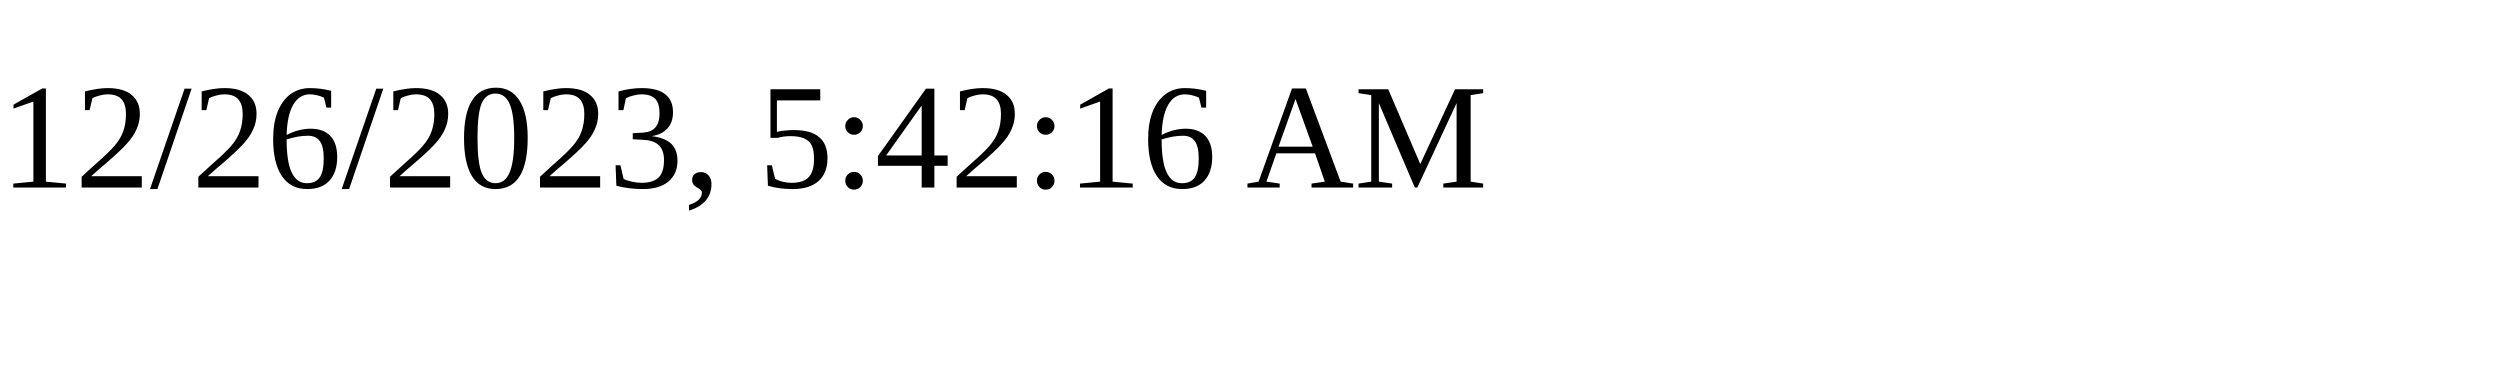
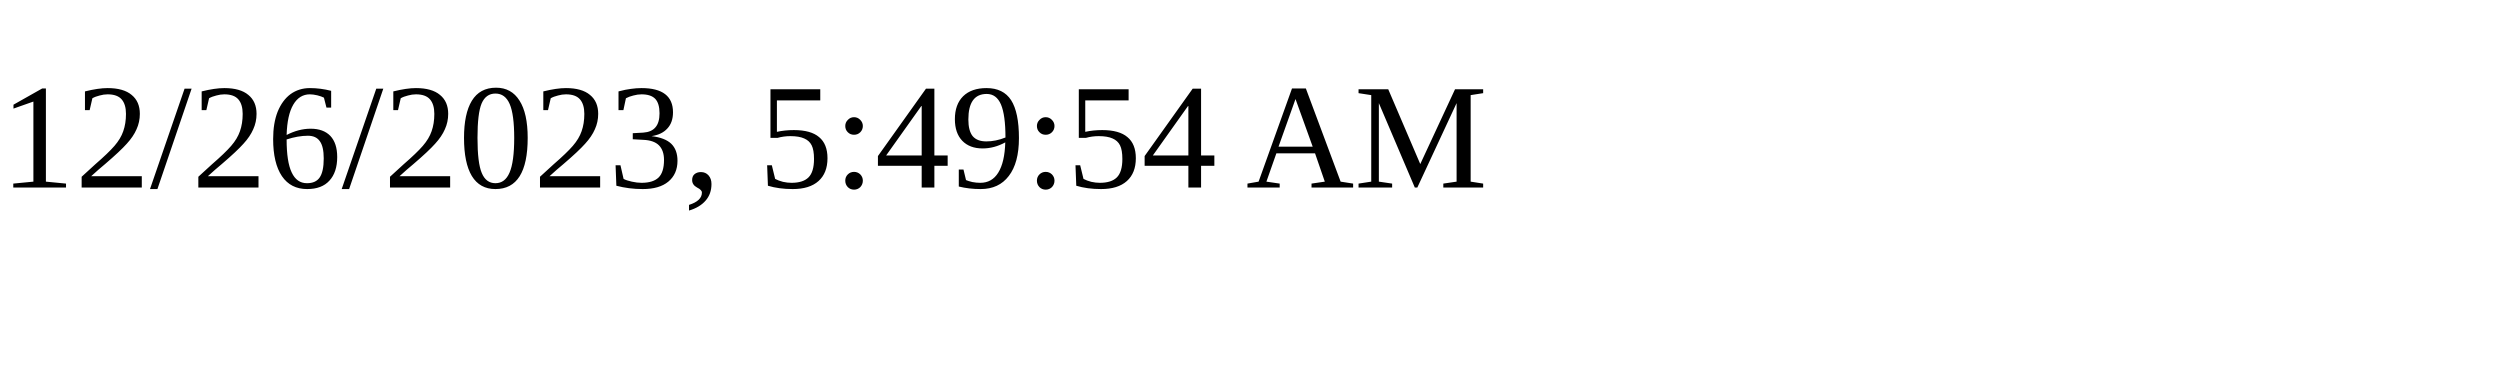
<svg xmlns="http://www.w3.org/2000/svg" height="30" width="200">
-   <text x="0" y="15">12/26/2023, 5:42:16 AM</text>
+   <text x="0" y="15">12/26/2023, 5:49:54 AM</text>
</svg>
